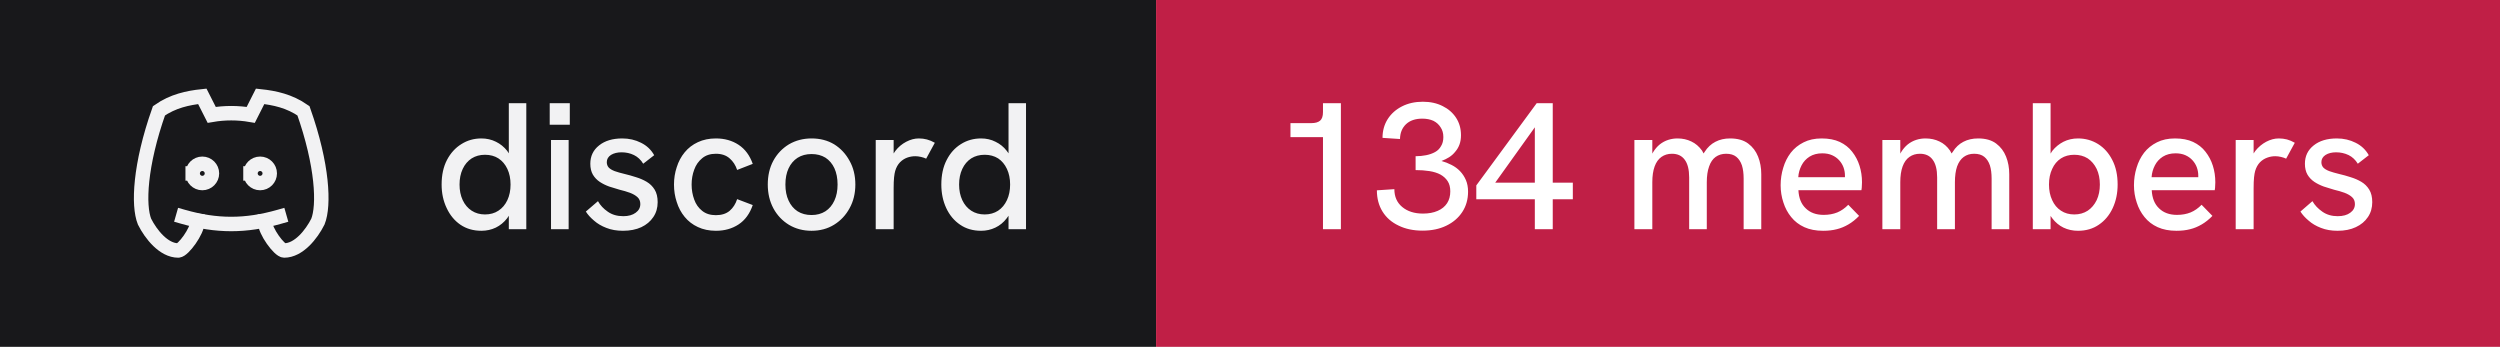
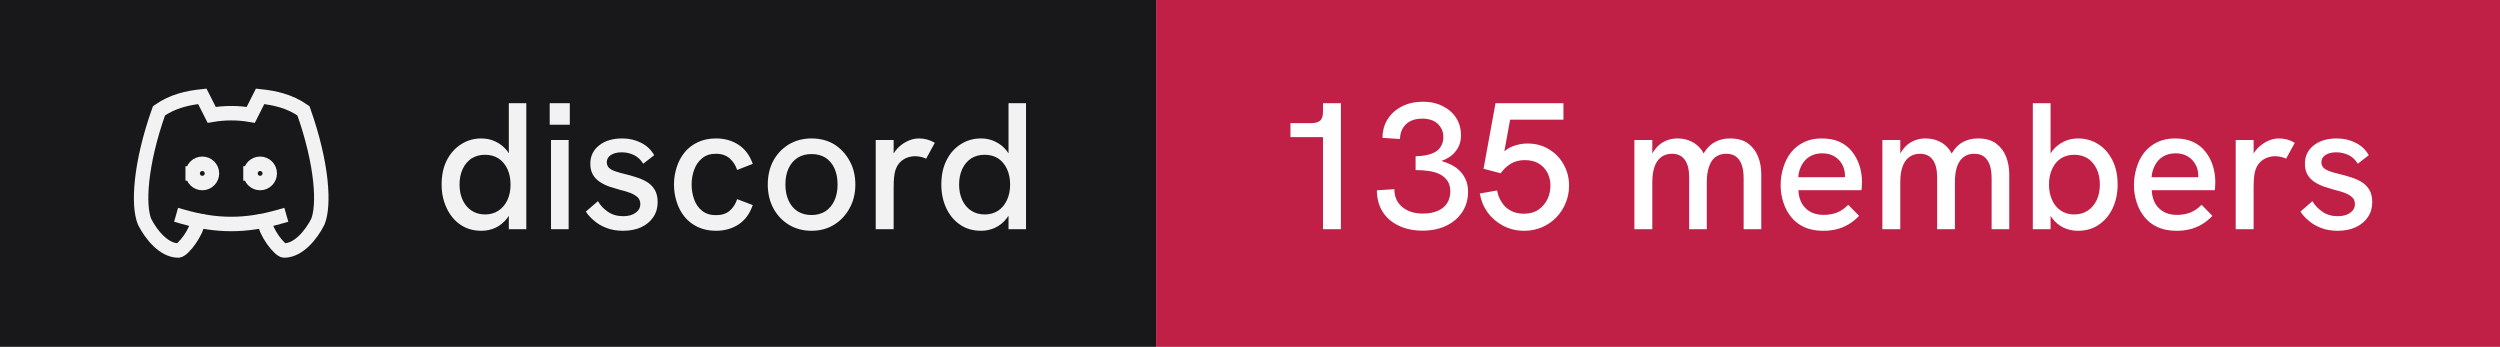
- <svg xmlns="http://www.w3.org/2000/svg" width="173" height="24" viewBox="0 0 173 24" role="img" aria-label="discord: 134 members">
+ <svg xmlns="http://www.w3.org/2000/svg" width="173" height="24" viewBox="0 0 173 24" role="img" aria-label="discord: 135 members">
  <rect width="80" height="24" fill="#18181b" />
  <rect x="80" width="93" height="24" fill="#c01f46" />
  <g transform="translate(8 4) scale(0.6666667)" fill="none" stroke="#f2f2f3" stroke-width="1.5" stroke-linecap="square" stroke-linejoin="miter">
    <path d="M8 12a1 1 0 1 0 2 0a1 1 0 0 0 -2 0" />
    <path d="M14 12a1 1 0 1 0 2 0a1 1 0 0 0 -2 0" />
    <path d="M15.5 17c0 1 1.5 3 2 3c1.5 0 2.833 -1.667 3.5 -3c.667 -1.667 .5 -5.833 -1.5 -11.5c-1.457 -1.015 -3 -1.34 -4.5 -1.5l-.972 1.923a11.913 11.913 0 0 0 -4.053 0l-.975 -1.923c-1.5 .16 -3.043 .485 -4.5 1.5c-2 5.667 -2.167 9.833 -1.5 11.5c.667 1.333 2 3 3.5 3c.5 0 2 -2 2 -3" />
    <path d="M7 16.5c3.5 1 6.5 1 10 0" />
  </g>
  <path fill="#f2f2f3" d="M33.31 15.97L33.31 15.97Q32.48 15.97 31.86 15.55Q31.25 15.13 30.91 14.40Q30.56 13.67 30.56 12.77L30.56 12.77Q30.56 11.78 30.93 11.07Q31.30 10.36 31.93 9.97Q32.55 9.58 33.31 9.58L33.31 9.58Q33.86 9.58 34.32 9.81Q34.77 10.03 35.09 10.43L35.09 10.43Q35.15 10.52 35.21 10.61L35.21 10.61L35.21 7.14L36.42 7.14L36.42 15.86L35.21 15.86L35.21 14.93Q35.15 15.03 35.09 15.11L35.09 15.11Q34.76 15.53 34.31 15.75Q33.85 15.97 33.31 15.97ZM33.56 14.84L33.56 14.84Q34.10 14.84 34.49 14.58Q34.89 14.32 35.11 13.85Q35.33 13.38 35.33 12.77Q35.33 12.16 35.11 11.69Q34.89 11.22 34.49 10.96Q34.10 10.71 33.56 10.71L33.56 10.71Q33.04 10.71 32.64 10.96Q32.24 11.22 32.02 11.69Q31.80 12.16 31.80 12.77Q31.80 13.38 32.02 13.85Q32.24 14.32 32.64 14.58Q33.04 14.84 33.56 14.84ZM39.35 15.86L38.13 15.86L38.13 9.69L39.35 9.69L39.35 15.86ZM39.43 8.63L38.04 8.63L38.04 7.14L39.43 7.14L39.43 8.63ZM43.11 15.97L43.11 15.97Q42.46 15.97 41.96 15.77Q41.46 15.58 41.11 15.27Q40.75 14.97 40.54 14.64L40.54 14.64L41.38 13.92Q41.61 14.34 42.06 14.65Q42.50 14.96 43.13 14.96L43.13 14.96Q43.67 14.96 43.99 14.72Q44.31 14.49 44.31 14.12L44.31 14.12Q44.31 13.82 44.11 13.64Q43.91 13.46 43.59 13.34Q43.26 13.22 42.88 13.13L42.88 13.13Q42.52 13.03 42.16 12.91Q41.80 12.78 41.51 12.59Q41.21 12.39 41.03 12.09Q40.85 11.78 40.85 11.33L40.85 11.33Q40.85 10.54 41.46 10.06Q42.06 9.58 43.06 9.58L43.06 9.58Q43.77 9.58 44.36 9.88Q44.95 10.17 45.27 10.74L45.27 10.74L44.51 11.33Q44.26 10.92 43.87 10.73Q43.48 10.54 43.01 10.54L43.01 10.54Q42.58 10.54 42.28 10.72Q41.99 10.91 41.99 11.22L41.99 11.22Q41.99 11.44 42.12 11.59Q42.25 11.73 42.53 11.84Q42.81 11.94 43.23 12.04L43.23 12.04Q43.61 12.13 44.01 12.26Q44.41 12.38 44.75 12.58Q45.09 12.78 45.30 13.12Q45.51 13.46 45.51 13.99L45.51 13.99Q45.51 14.58 45.21 15.02Q44.91 15.47 44.38 15.72Q43.84 15.97 43.11 15.97ZM49.54 15.97L49.54 15.97Q48.84 15.97 48.29 15.71Q47.75 15.46 47.38 15.01Q47.01 14.56 46.83 13.98Q46.64 13.41 46.64 12.77L46.64 12.77Q46.64 12.14 46.83 11.57Q47.01 10.99 47.38 10.54Q47.75 10.09 48.29 9.84Q48.84 9.58 49.54 9.58L49.54 9.58Q50.44 9.58 51.11 10.02Q51.78 10.46 52.09 11.34L52.09 11.34L51.01 11.76Q50.85 11.27 50.49 10.96Q50.13 10.64 49.54 10.64L49.54 10.64Q48.96 10.64 48.59 10.95Q48.21 11.26 48.04 11.74Q47.86 12.22 47.86 12.77L47.86 12.77Q47.86 13.32 48.04 13.81Q48.21 14.29 48.59 14.59Q48.96 14.89 49.54 14.89L49.54 14.89Q50.13 14.89 50.49 14.59Q50.85 14.28 51.01 13.78L51.01 13.78L52.09 14.19Q51.78 15.09 51.11 15.53Q50.44 15.97 49.54 15.97ZM56.16 15.97L56.16 15.97Q55.29 15.97 54.60 15.56Q53.91 15.14 53.52 14.42Q53.13 13.69 53.13 12.77L53.13 12.77Q53.13 11.84 53.51 11.13Q53.90 10.41 54.59 9.99Q55.29 9.58 56.16 9.58L56.16 9.58Q57.05 9.58 57.73 9.99Q58.40 10.41 58.79 11.13Q59.19 11.84 59.19 12.77L59.19 12.77Q59.19 13.69 58.79 14.41Q58.40 15.13 57.72 15.55Q57.04 15.97 56.16 15.97ZM56.16 14.88L56.16 14.88Q56.71 14.88 57.12 14.62Q57.52 14.36 57.74 13.88Q57.96 13.41 57.96 12.77L57.96 12.77Q57.96 12.12 57.74 11.64Q57.52 11.17 57.12 10.91Q56.71 10.66 56.16 10.66L56.16 10.66Q55.60 10.66 55.19 10.92Q54.79 11.18 54.57 11.65Q54.35 12.12 54.35 12.77L54.35 12.77Q54.35 13.41 54.57 13.88Q54.79 14.36 55.19 14.62Q55.60 14.88 56.16 14.88ZM61.84 15.86L60.60 15.86L60.60 9.69L61.84 9.69L61.84 10.62Q61.89 10.53 61.96 10.44L61.96 10.44Q62.27 10.04 62.71 9.81Q63.15 9.58 63.58 9.58L63.58 9.58Q63.88 9.58 64.14 9.65Q64.41 9.72 64.69 9.88L64.69 9.88L64.09 10.98Q63.95 10.91 63.74 10.86Q63.52 10.81 63.34 10.81L63.34 10.81Q63.05 10.81 62.77 10.91Q62.50 11.01 62.28 11.23Q62.06 11.46 61.95 11.82L61.95 11.82Q61.90 11.99 61.87 12.27Q61.84 12.56 61.84 13.04L61.84 13.04L61.84 15.86ZM67.89 15.97L67.89 15.97Q67.05 15.97 66.44 15.55Q65.82 15.13 65.48 14.40Q65.14 13.67 65.14 12.77L65.14 12.77Q65.14 11.78 65.51 11.07Q65.87 10.36 66.50 9.97Q67.12 9.58 67.89 9.58L67.89 9.58Q68.44 9.58 68.89 9.81Q69.35 10.03 69.66 10.43L69.66 10.43Q69.72 10.52 69.79 10.61L69.79 10.61L69.79 7.14L71.00 7.14L71.00 15.86L69.79 15.86L69.79 14.93Q69.72 15.03 69.66 15.11L69.66 15.11Q69.34 15.53 68.88 15.75Q68.42 15.97 67.89 15.97ZM68.14 14.84L68.14 14.84Q68.67 14.84 69.07 14.58Q69.46 14.32 69.68 13.85Q69.90 13.38 69.90 12.77Q69.90 12.16 69.68 11.69Q69.46 11.22 69.07 10.96Q68.67 10.71 68.14 10.71L68.14 10.71Q67.61 10.71 67.21 10.96Q66.81 11.22 66.59 11.69Q66.37 12.16 66.37 12.77Q66.37 13.38 66.59 13.85Q66.81 14.32 67.21 14.58Q67.61 14.84 68.14 14.84Z" />
-   <path fill="#ffffff" d="M92.79 15.86L91.55 15.86L91.55 9.49L89.30 9.49L89.30 8.52L90.75 8.52Q91.15 8.52 91.35 8.35Q91.55 8.18 91.55 7.76L91.55 7.76L91.55 7.14L92.79 7.14L92.79 15.86ZM98.44 15.96L98.44 15.96Q97.49 15.96 96.78 15.61Q96.06 15.27 95.67 14.64Q95.28 14.01 95.28 13.17L95.28 13.17L96.49 13.09Q96.49 13.87 97.03 14.32Q97.58 14.78 98.47 14.78L98.47 14.78Q99.06 14.78 99.49 14.59Q99.91 14.41 100.14 14.06Q100.36 13.72 100.36 13.24L100.36 13.24Q100.36 12.82 100.18 12.54Q100 12.26 99.68 12.08Q99.36 11.91 98.92 11.84Q98.47 11.77 97.96 11.77L97.96 11.77L97.96 10.81Q98.34 10.81 98.69 10.74Q99.04 10.67 99.31 10.52Q99.58 10.37 99.72 10.11Q99.88 9.86 99.88 9.48L99.88 9.48Q99.88 9.09 99.69 8.81Q99.51 8.52 99.19 8.36Q98.86 8.21 98.42 8.21L98.42 8.21Q97.70 8.21 97.29 8.60Q96.89 8.99 96.88 9.62L96.88 9.62L95.67 9.54Q95.67 8.81 96.03 8.24Q96.39 7.68 97.02 7.36Q97.65 7.04 98.46 7.04L98.46 7.04Q99.24 7.04 99.83 7.34Q100.42 7.63 100.76 8.15Q101.10 8.67 101.10 9.36L101.10 9.36Q101.10 9.71 101 9.99Q100.90 10.27 100.71 10.49Q100.53 10.72 100.28 10.88Q100.04 11.03 99.75 11.14L99.75 11.14Q100.11 11.24 100.44 11.41Q100.78 11.58 101.03 11.84Q101.29 12.11 101.44 12.46Q101.59 12.81 101.59 13.26L101.59 13.26Q101.59 14.06 101.19 14.67Q100.79 15.28 100.08 15.62Q99.38 15.96 98.44 15.96ZM107.45 15.86L106.21 15.86L106.21 13.79L102.16 13.79L102.16 12.83L106.34 7.14L107.45 7.14L107.45 12.64L108.84 12.64L108.84 13.79L107.45 13.79L107.45 15.86ZM106.21 8.81L103.47 12.64L106.21 12.64L106.21 8.81ZM114.34 15.86L113.10 15.86L113.10 9.69L114.34 9.69L114.34 10.63Q114.36 10.58 114.39 10.54L114.39 10.54Q114.59 10.21 114.86 9.99Q115.13 9.78 115.44 9.68Q115.75 9.58 116.08 9.58L116.08 9.58Q116.61 9.58 117.04 9.79Q117.47 9.99 117.78 10.42L117.78 10.42Q117.83 10.52 117.89 10.62L117.89 10.62Q117.92 10.56 117.96 10.51L117.96 10.51Q118.26 10.04 118.71 9.81Q119.15 9.58 119.72 9.58L119.72 9.58Q120.50 9.58 120.97 9.93Q121.44 10.28 121.66 10.84Q121.88 11.39 121.88 12.06L121.88 12.06L121.88 15.86L120.66 15.86L120.66 12.36Q120.66 11.82 120.54 11.44Q120.41 11.06 120.15 10.85Q119.89 10.64 119.45 10.64L119.45 10.64Q119.03 10.64 118.72 10.86Q118.42 11.08 118.27 11.52Q118.11 11.96 118.11 12.61L118.11 12.61L118.11 15.86L116.89 15.86L116.89 12.28Q116.89 11.46 116.58 11.05Q116.28 10.64 115.70 10.64L115.70 10.64Q115.28 10.64 114.97 10.86Q114.66 11.08 114.50 11.52Q114.34 11.96 114.34 12.61L114.34 12.61L114.34 15.86ZM126.16 15.97L126.16 15.97Q125.41 15.97 124.86 15.72Q124.31 15.47 123.95 15.02Q123.59 14.58 123.41 14.01Q123.22 13.44 123.22 12.82Q123.22 12.19 123.40 11.61Q123.57 11.03 123.92 10.57Q124.27 10.12 124.81 9.85Q125.34 9.58 126.06 9.58Q126.79 9.58 127.31 9.82Q127.84 10.07 128.17 10.50Q128.51 10.93 128.68 11.47Q128.85 12.01 128.85 12.61L128.85 12.61Q128.85 12.67 128.84 12.84Q128.84 13.01 128.81 13.16L128.81 13.16L124.45 13.16Q124.49 13.98 124.96 14.42Q125.42 14.87 126.20 14.87L126.20 14.87Q126.72 14.87 127.14 14.70Q127.55 14.53 127.90 14.17L127.90 14.17L128.65 14.94Q128.29 15.31 127.91 15.53Q127.52 15.76 127.11 15.86Q126.69 15.97 126.16 15.97ZM124.44 12.26L127.67 12.26Q127.67 12.19 127.67 12.14L127.67 12.14Q127.67 11.86 127.57 11.58Q127.47 11.31 127.27 11.09Q127.07 10.87 126.78 10.74Q126.49 10.61 126.10 10.61L126.10 10.61Q125.59 10.61 125.22 10.84Q124.86 11.07 124.67 11.44Q124.47 11.82 124.44 12.26L124.44 12.26ZM131.50 15.86L130.26 15.86L130.26 9.69L131.50 9.69L131.50 10.63Q131.53 10.58 131.55 10.54L131.55 10.54Q131.75 10.21 132.02 9.99Q132.29 9.78 132.60 9.68Q132.91 9.58 133.24 9.58L133.24 9.58Q133.78 9.58 134.21 9.79Q134.64 9.99 134.94 10.42L134.94 10.42Q134.99 10.52 135.05 10.62L135.05 10.62Q135.09 10.56 135.13 10.51L135.13 10.51Q135.42 10.04 135.87 9.81Q136.31 9.58 136.89 9.58L136.89 9.58Q137.66 9.58 138.13 9.93Q138.60 10.28 138.82 10.84Q139.04 11.39 139.04 12.06L139.04 12.06L139.04 15.86L137.82 15.86L137.82 12.36Q137.82 11.82 137.70 11.44Q137.57 11.06 137.31 10.85Q137.05 10.64 136.61 10.64L136.61 10.64Q136.19 10.64 135.89 10.86Q135.59 11.08 135.43 11.52Q135.28 11.96 135.28 12.61L135.28 12.61L135.28 15.86L134.05 15.86L134.05 12.28Q134.05 11.46 133.74 11.05Q133.44 10.64 132.86 10.64L132.86 10.64Q132.44 10.64 132.13 10.86Q131.82 11.08 131.66 11.52Q131.50 11.96 131.50 12.61L131.50 12.61L131.50 15.86ZM143.80 15.97L143.80 15.97Q143.25 15.97 142.79 15.75Q142.34 15.53 142.02 15.11L142.02 15.11Q141.96 15.03 141.90 14.94L141.90 14.94L141.90 15.86L140.67 15.86L140.67 7.14L141.90 7.14L141.90 10.63Q141.96 10.53 142.02 10.44L142.02 10.44Q142.34 10.04 142.79 9.81Q143.25 9.58 143.80 9.58L143.80 9.58Q144.56 9.58 145.19 9.97Q145.81 10.36 146.17 11.07Q146.54 11.78 146.54 12.77L146.54 12.77Q146.54 13.67 146.20 14.40Q145.86 15.13 145.24 15.55Q144.63 15.97 143.80 15.97ZM143.54 14.84L143.54 14.84Q144.07 14.84 144.47 14.58Q144.86 14.32 145.09 13.85Q145.31 13.38 145.31 12.77Q145.31 12.16 145.09 11.69Q144.86 11.22 144.47 10.96Q144.07 10.71 143.54 10.71L143.54 10.71Q143.01 10.71 142.62 10.96Q142.22 11.22 142.01 11.69Q141.79 12.16 141.79 12.77Q141.79 13.38 142.01 13.85Q142.22 14.32 142.62 14.58Q143.01 14.84 143.54 14.84ZM150.61 15.97L150.61 15.97Q149.86 15.97 149.31 15.72Q148.76 15.47 148.40 15.02Q148.04 14.58 147.86 14.01Q147.67 13.44 147.67 12.82Q147.67 12.19 147.85 11.61Q148.02 11.03 148.37 10.57Q148.72 10.12 149.26 9.85Q149.79 9.58 150.51 9.58Q151.24 9.58 151.76 9.82Q152.29 10.07 152.62 10.50Q152.96 10.93 153.13 11.47Q153.30 12.01 153.30 12.61L153.30 12.61Q153.30 12.67 153.29 12.84Q153.29 13.01 153.26 13.16L153.26 13.16L148.90 13.16Q148.94 13.98 149.41 14.42Q149.87 14.87 150.65 14.87L150.65 14.87Q151.17 14.87 151.59 14.70Q152.00 14.53 152.35 14.17L152.35 14.17L153.10 14.94Q152.74 15.31 152.36 15.53Q151.97 15.76 151.56 15.86Q151.14 15.97 150.61 15.97ZM148.89 12.26L152.12 12.26Q152.12 12.19 152.12 12.14L152.12 12.14Q152.12 11.86 152.02 11.58Q151.92 11.31 151.72 11.09Q151.52 10.87 151.23 10.74Q150.94 10.61 150.55 10.61L150.55 10.61Q150.04 10.61 149.67 10.84Q149.31 11.07 149.12 11.44Q148.92 11.82 148.89 12.26L148.89 12.26ZM155.95 15.86L154.71 15.86L154.71 9.69L155.95 9.69L155.95 10.62Q156.00 10.53 156.07 10.44L156.07 10.44Q156.39 10.04 156.82 9.81Q157.26 9.58 157.69 9.58L157.69 9.58Q157.99 9.58 158.26 9.65Q158.52 9.72 158.80 9.88L158.80 9.88L158.20 10.98Q158.06 10.91 157.85 10.86Q157.64 10.81 157.45 10.81L157.45 10.81Q157.16 10.81 156.89 10.91Q156.61 11.01 156.39 11.23Q156.17 11.46 156.06 11.82L156.06 11.82Q156.01 11.99 155.98 12.27Q155.95 12.56 155.95 13.04L155.95 13.04L155.95 15.86ZM161.76 15.97L161.76 15.97Q161.11 15.97 160.61 15.77Q160.11 15.58 159.76 15.27Q159.40 14.97 159.19 14.64L159.19 14.64L160.02 13.92Q160.26 14.34 160.71 14.65Q161.15 14.96 161.77 14.96L161.77 14.96Q162.32 14.96 162.64 14.72Q162.96 14.49 162.96 14.12L162.96 14.12Q162.96 13.82 162.76 13.64Q162.56 13.46 162.24 13.34Q161.91 13.22 161.52 13.13L161.52 13.13Q161.17 13.03 160.81 12.91Q160.45 12.78 160.16 12.59Q159.86 12.39 159.68 12.09Q159.50 11.78 159.50 11.33L159.50 11.33Q159.50 10.54 160.11 10.06Q160.71 9.58 161.71 9.58L161.71 9.58Q162.42 9.58 163.01 9.88Q163.60 10.17 163.92 10.74L163.92 10.74L163.16 11.33Q162.91 10.92 162.52 10.73Q162.12 10.54 161.66 10.54L161.66 10.54Q161.22 10.54 160.93 10.72Q160.64 10.91 160.64 11.22L160.64 11.22Q160.64 11.44 160.77 11.59Q160.90 11.73 161.18 11.84Q161.46 11.94 161.87 12.04L161.87 12.04Q162.26 12.13 162.66 12.26Q163.06 12.38 163.40 12.58Q163.74 12.78 163.95 13.12Q164.16 13.46 164.16 13.99L164.16 13.99Q164.16 14.58 163.86 15.02Q163.56 15.47 163.02 15.72Q162.49 15.97 161.76 15.97Z" />
+   <path fill="#ffffff" d="M92.79 15.86L91.55 15.86L91.55 9.49L89.30 9.49L89.30 8.52L90.75 8.52Q91.15 8.52 91.35 8.35Q91.55 8.18 91.55 7.76L91.55 7.76L91.55 7.14L92.79 7.14L92.79 15.86ZM98.44 15.96L98.44 15.96Q97.49 15.96 96.78 15.61Q96.06 15.27 95.67 14.64Q95.28 14.01 95.28 13.17L95.28 13.17L96.49 13.09Q96.49 13.87 97.03 14.32Q97.58 14.78 98.47 14.78L98.47 14.78Q99.06 14.78 99.49 14.59Q99.91 14.41 100.14 14.06Q100.36 13.72 100.36 13.24L100.36 13.24Q100.36 12.82 100.18 12.54Q100 12.26 99.68 12.08Q99.36 11.91 98.92 11.84Q98.47 11.77 97.96 11.77L97.96 11.77L97.96 10.81Q98.34 10.81 98.69 10.74Q99.04 10.67 99.31 10.52Q99.58 10.37 99.72 10.11Q99.88 9.86 99.88 9.48L99.88 9.48Q99.88 9.09 99.69 8.81Q99.51 8.52 99.19 8.36Q98.86 8.21 98.42 8.21L98.42 8.21Q97.70 8.21 97.29 8.60Q96.89 8.99 96.88 9.62L96.88 9.62L95.67 9.54Q95.67 8.81 96.03 8.24Q96.39 7.68 97.02 7.36Q97.65 7.04 98.46 7.04L98.46 7.04Q99.24 7.04 99.83 7.34Q100.42 7.63 100.76 8.15Q101.10 8.67 101.10 9.36L101.10 9.36Q101.10 9.71 101 9.99Q100.90 10.27 100.71 10.49Q100.53 10.72 100.28 10.88Q100.04 11.03 99.75 11.14L99.75 11.14Q100.11 11.24 100.44 11.41Q100.78 11.58 101.03 11.84Q101.29 12.11 101.44 12.46Q101.59 12.81 101.59 13.26L101.59 13.26Q101.59 14.06 101.19 14.67Q100.79 15.28 100.08 15.62Q99.38 15.96 98.44 15.96ZM105.47 15.97L105.47 15.97Q104.69 15.97 104.03 15.63Q103.38 15.29 102.95 14.71Q102.53 14.13 102.40 13.39L102.40 13.39L103.60 13.18Q103.67 13.61 103.91 13.98Q104.14 14.36 104.53 14.57Q104.92 14.79 105.45 14.79L105.45 14.79Q106.05 14.79 106.46 14.51Q106.86 14.23 107.08 13.79Q107.29 13.34 107.29 12.84L107.29 12.84Q107.29 12.37 107.09 11.97Q106.89 11.57 106.49 11.32Q106.10 11.08 105.51 11.08L105.51 11.08Q104.97 11.08 104.56 11.32Q104.14 11.57 103.85 11.99L103.85 11.99L102.66 11.68L103.49 7.14L108.19 7.14L108.19 8.28L104.50 8.28L104.10 10.47Q104.38 10.24 104.66 10.13L104.66 10.13Q105.19 9.93 105.69 9.93L105.69 9.93Q106.54 9.93 107.19 10.33Q107.85 10.73 108.21 11.39Q108.58 12.06 108.58 12.84L108.58 12.84Q108.58 13.47 108.35 14.03Q108.13 14.59 107.71 15.03Q107.29 15.47 106.72 15.72Q106.15 15.97 105.47 15.97ZM114.34 15.86L113.10 15.86L113.10 9.69L114.34 9.69L114.34 10.63Q114.36 10.58 114.39 10.54L114.39 10.54Q114.59 10.21 114.86 9.99Q115.13 9.78 115.44 9.68Q115.75 9.58 116.08 9.58L116.08 9.58Q116.61 9.58 117.04 9.79Q117.47 9.99 117.78 10.42L117.78 10.42Q117.83 10.52 117.89 10.62L117.89 10.62Q117.92 10.56 117.96 10.51L117.96 10.51Q118.26 10.04 118.71 9.81Q119.15 9.58 119.72 9.58L119.72 9.58Q120.50 9.58 120.97 9.93Q121.44 10.28 121.66 10.84Q121.88 11.39 121.88 12.06L121.88 12.06L121.88 15.86L120.66 15.86L120.66 12.36Q120.66 11.82 120.54 11.44Q120.41 11.06 120.15 10.85Q119.89 10.64 119.45 10.64L119.45 10.64Q119.03 10.64 118.72 10.86Q118.42 11.08 118.27 11.52Q118.11 11.96 118.11 12.61L118.11 12.61L118.11 15.86L116.89 15.86L116.89 12.28Q116.89 11.46 116.58 11.05Q116.28 10.64 115.70 10.64L115.70 10.64Q115.28 10.64 114.97 10.86Q114.66 11.08 114.50 11.52Q114.34 11.96 114.34 12.61L114.34 12.61L114.34 15.86ZM126.16 15.97L126.16 15.97Q125.41 15.97 124.86 15.72Q124.31 15.47 123.95 15.02Q123.59 14.58 123.41 14.01Q123.22 13.44 123.22 12.82Q123.22 12.19 123.40 11.61Q123.57 11.03 123.92 10.57Q124.27 10.12 124.81 9.85Q125.34 9.58 126.06 9.58Q126.79 9.58 127.31 9.82Q127.84 10.07 128.17 10.50Q128.51 10.93 128.68 11.47Q128.85 12.01 128.85 12.61L128.85 12.61Q128.85 12.67 128.84 12.84Q128.84 13.01 128.81 13.16L128.81 13.16L124.45 13.16Q124.49 13.98 124.96 14.42Q125.42 14.87 126.20 14.87L126.20 14.87Q126.72 14.87 127.14 14.70Q127.55 14.53 127.90 14.17L127.90 14.17L128.65 14.94Q128.29 15.31 127.91 15.53Q127.52 15.76 127.11 15.86Q126.69 15.97 126.16 15.97ZM124.44 12.26L127.67 12.26Q127.67 12.19 127.67 12.14L127.67 12.14Q127.67 11.86 127.57 11.58Q127.47 11.31 127.27 11.09Q127.07 10.87 126.78 10.74Q126.49 10.61 126.10 10.61L126.10 10.61Q125.59 10.61 125.22 10.84Q124.86 11.07 124.67 11.44Q124.47 11.82 124.44 12.26L124.44 12.26ZM131.50 15.86L130.26 15.86L130.26 9.69L131.50 9.69L131.50 10.63Q131.53 10.58 131.55 10.54L131.55 10.54Q131.75 10.21 132.02 9.99Q132.29 9.78 132.60 9.68Q132.91 9.58 133.24 9.58L133.24 9.58Q133.78 9.58 134.21 9.79Q134.64 9.99 134.94 10.42L134.94 10.42Q134.99 10.52 135.05 10.62L135.05 10.62Q135.09 10.56 135.13 10.51L135.13 10.51Q135.42 10.04 135.87 9.81Q136.31 9.58 136.89 9.58L136.89 9.58Q137.66 9.58 138.13 9.93Q138.60 10.28 138.82 10.84Q139.04 11.39 139.04 12.06L139.04 12.06L139.04 15.86L137.82 15.86L137.82 12.36Q137.82 11.82 137.70 11.44Q137.57 11.06 137.31 10.85Q137.05 10.64 136.61 10.64L136.61 10.64Q136.19 10.64 135.89 10.86Q135.59 11.08 135.43 11.52Q135.28 11.96 135.28 12.61L135.28 12.61L135.28 15.86L134.05 15.86L134.05 12.28Q134.05 11.46 133.74 11.05Q133.44 10.64 132.86 10.64L132.86 10.64Q132.44 10.64 132.13 10.86Q131.82 11.08 131.66 11.52Q131.50 11.96 131.50 12.61L131.50 12.61L131.50 15.86ZM143.80 15.97L143.80 15.97Q143.25 15.97 142.79 15.75Q142.34 15.53 142.02 15.11L142.02 15.11Q141.96 15.03 141.90 14.94L141.90 14.94L141.90 15.86L140.67 15.86L140.67 7.14L141.90 7.14L141.90 10.63Q141.96 10.53 142.02 10.44L142.02 10.44Q142.34 10.04 142.79 9.81Q143.25 9.58 143.80 9.58L143.80 9.58Q144.56 9.58 145.19 9.97Q145.81 10.36 146.17 11.07Q146.54 11.78 146.54 12.77L146.54 12.77Q146.54 13.67 146.20 14.40Q145.86 15.13 145.24 15.55Q144.63 15.97 143.80 15.97ZM143.54 14.84L143.54 14.84Q144.07 14.84 144.47 14.58Q144.86 14.32 145.09 13.85Q145.31 13.38 145.31 12.77Q145.31 12.16 145.09 11.69Q144.86 11.22 144.47 10.96Q144.07 10.71 143.54 10.71L143.54 10.71Q143.01 10.71 142.62 10.96Q142.22 11.22 142.01 11.69Q141.79 12.16 141.79 12.77Q141.79 13.38 142.01 13.85Q142.22 14.32 142.62 14.58Q143.01 14.84 143.54 14.84ZM150.61 15.97L150.61 15.97Q149.86 15.97 149.31 15.72Q148.76 15.47 148.40 15.02Q148.04 14.58 147.86 14.01Q147.67 13.44 147.67 12.82Q147.67 12.19 147.85 11.61Q148.02 11.03 148.37 10.57Q148.72 10.12 149.26 9.85Q149.79 9.58 150.51 9.58Q151.24 9.58 151.76 9.82Q152.29 10.07 152.62 10.50Q152.96 10.93 153.13 11.47Q153.30 12.01 153.30 12.61L153.30 12.61Q153.30 12.67 153.29 12.84Q153.29 13.01 153.26 13.16L153.26 13.16L148.90 13.16Q148.94 13.98 149.41 14.42Q149.87 14.87 150.65 14.87L150.65 14.87Q151.17 14.87 151.59 14.70Q152.00 14.53 152.35 14.17L152.35 14.17L153.10 14.94Q152.74 15.31 152.36 15.53Q151.97 15.76 151.56 15.86Q151.14 15.97 150.61 15.97ZM148.89 12.26L152.12 12.26Q152.12 12.19 152.12 12.14L152.12 12.14Q152.12 11.86 152.02 11.58Q151.92 11.31 151.72 11.09Q151.52 10.87 151.23 10.74Q150.94 10.61 150.55 10.61L150.55 10.61Q150.04 10.61 149.67 10.84Q149.31 11.07 149.12 11.44Q148.92 11.82 148.89 12.26L148.89 12.26ZM155.95 15.86L154.71 15.86L154.71 9.69L155.95 9.69L155.95 10.62Q156.00 10.53 156.07 10.44L156.07 10.44Q156.39 10.04 156.82 9.81Q157.26 9.58 157.69 9.58L157.69 9.58Q157.99 9.58 158.26 9.65Q158.52 9.72 158.80 9.88L158.80 9.88L158.20 10.98Q158.06 10.91 157.85 10.86Q157.64 10.81 157.45 10.81L157.45 10.81Q157.16 10.81 156.89 10.91Q156.61 11.01 156.39 11.23Q156.17 11.46 156.06 11.82L156.06 11.82Q156.01 11.99 155.98 12.27Q155.95 12.56 155.95 13.04L155.95 13.04L155.95 15.86ZM161.76 15.97L161.76 15.97Q161.11 15.97 160.61 15.77Q160.11 15.58 159.76 15.27Q159.40 14.97 159.19 14.64L159.19 14.64L160.02 13.92Q160.26 14.34 160.71 14.65Q161.15 14.96 161.77 14.96L161.77 14.96Q162.32 14.96 162.64 14.72Q162.96 14.49 162.96 14.12L162.96 14.12Q162.96 13.82 162.76 13.64Q162.56 13.46 162.24 13.34Q161.91 13.22 161.52 13.13L161.52 13.13Q161.17 13.03 160.81 12.91Q160.45 12.78 160.16 12.59Q159.86 12.39 159.68 12.09Q159.50 11.78 159.50 11.33L159.50 11.33Q159.50 10.54 160.11 10.06Q160.71 9.58 161.71 9.58L161.71 9.58Q162.42 9.58 163.01 9.88Q163.60 10.17 163.92 10.74L163.92 10.74L163.16 11.33Q162.91 10.92 162.52 10.73Q162.12 10.54 161.66 10.54L161.66 10.54Q161.22 10.54 160.93 10.72Q160.64 10.91 160.64 11.22L160.64 11.22Q160.64 11.44 160.77 11.59Q160.90 11.73 161.18 11.84Q161.46 11.94 161.87 12.04L161.87 12.04Q162.26 12.13 162.66 12.26Q163.06 12.38 163.40 12.58Q163.74 12.78 163.95 13.12Q164.16 13.46 164.16 13.99L164.16 13.99Q164.16 14.58 163.86 15.02Q163.56 15.47 163.02 15.72Q162.49 15.97 161.76 15.97Z" />
</svg>
